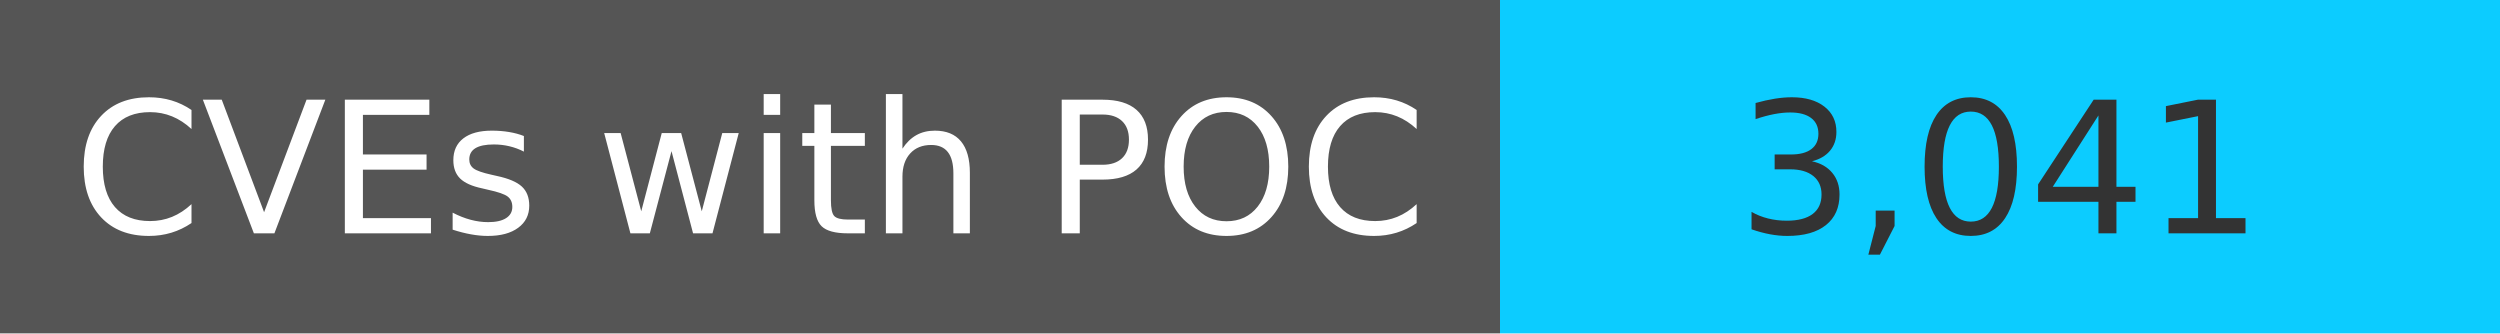
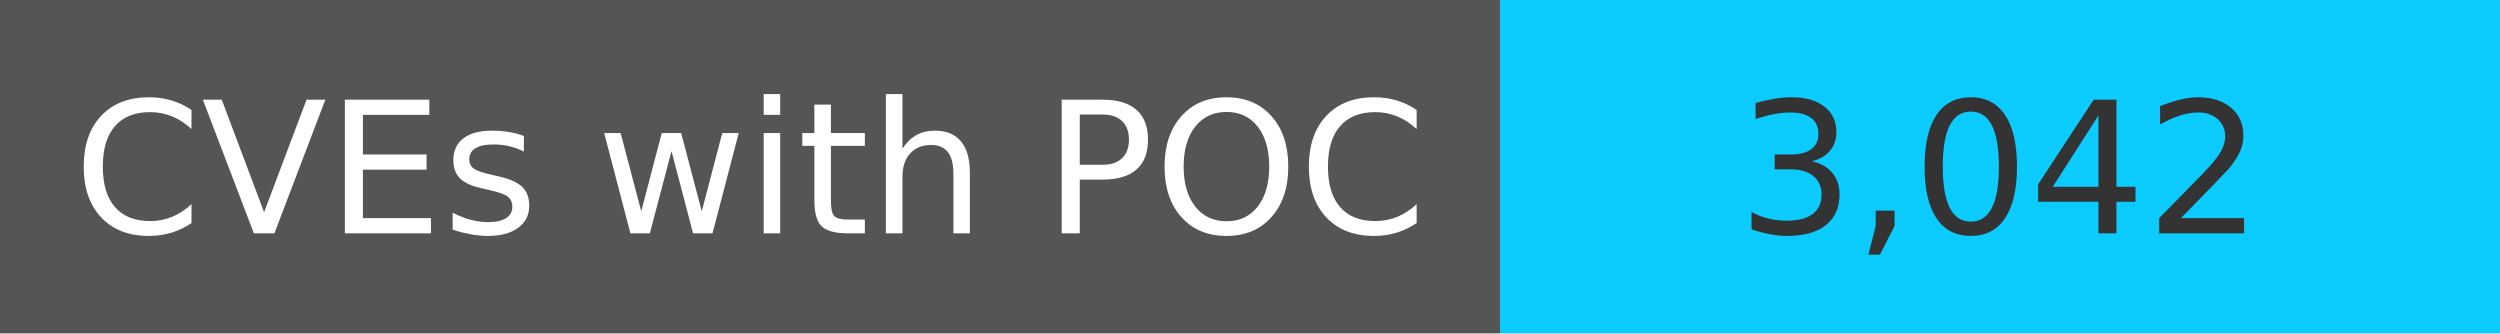
<svg xmlns="http://www.w3.org/2000/svg" width="150" height="20" role="img">
  <linearGradient id="s" x2="0" y2="100%">
    <stop offset="0" stop-color="#bbb" stop-opacity=".1" />
    <stop offset="1" stop-opacity=".1" />
  </linearGradient>
  <g>
    <rect width="90" height="20" fill="#555" />
    <rect x="90" width="267" height="20" fill="#0cccff" />
  </g>
  <g fill="#fff" text-anchor="middle" font-family="Verdana,Geneva,DejaVu Sans,sans-serif" text-rendering="geometricPrecision" font-size="110">
    <text x="450" y="140" transform="scale(.1)" fill="#fff">
            CVEs with POC
        </text>
    <text x="1200" y="140" transform="scale(.1)" fill="#333">
-             3,041
+             3,042
        </text>
  </g>
</svg>
